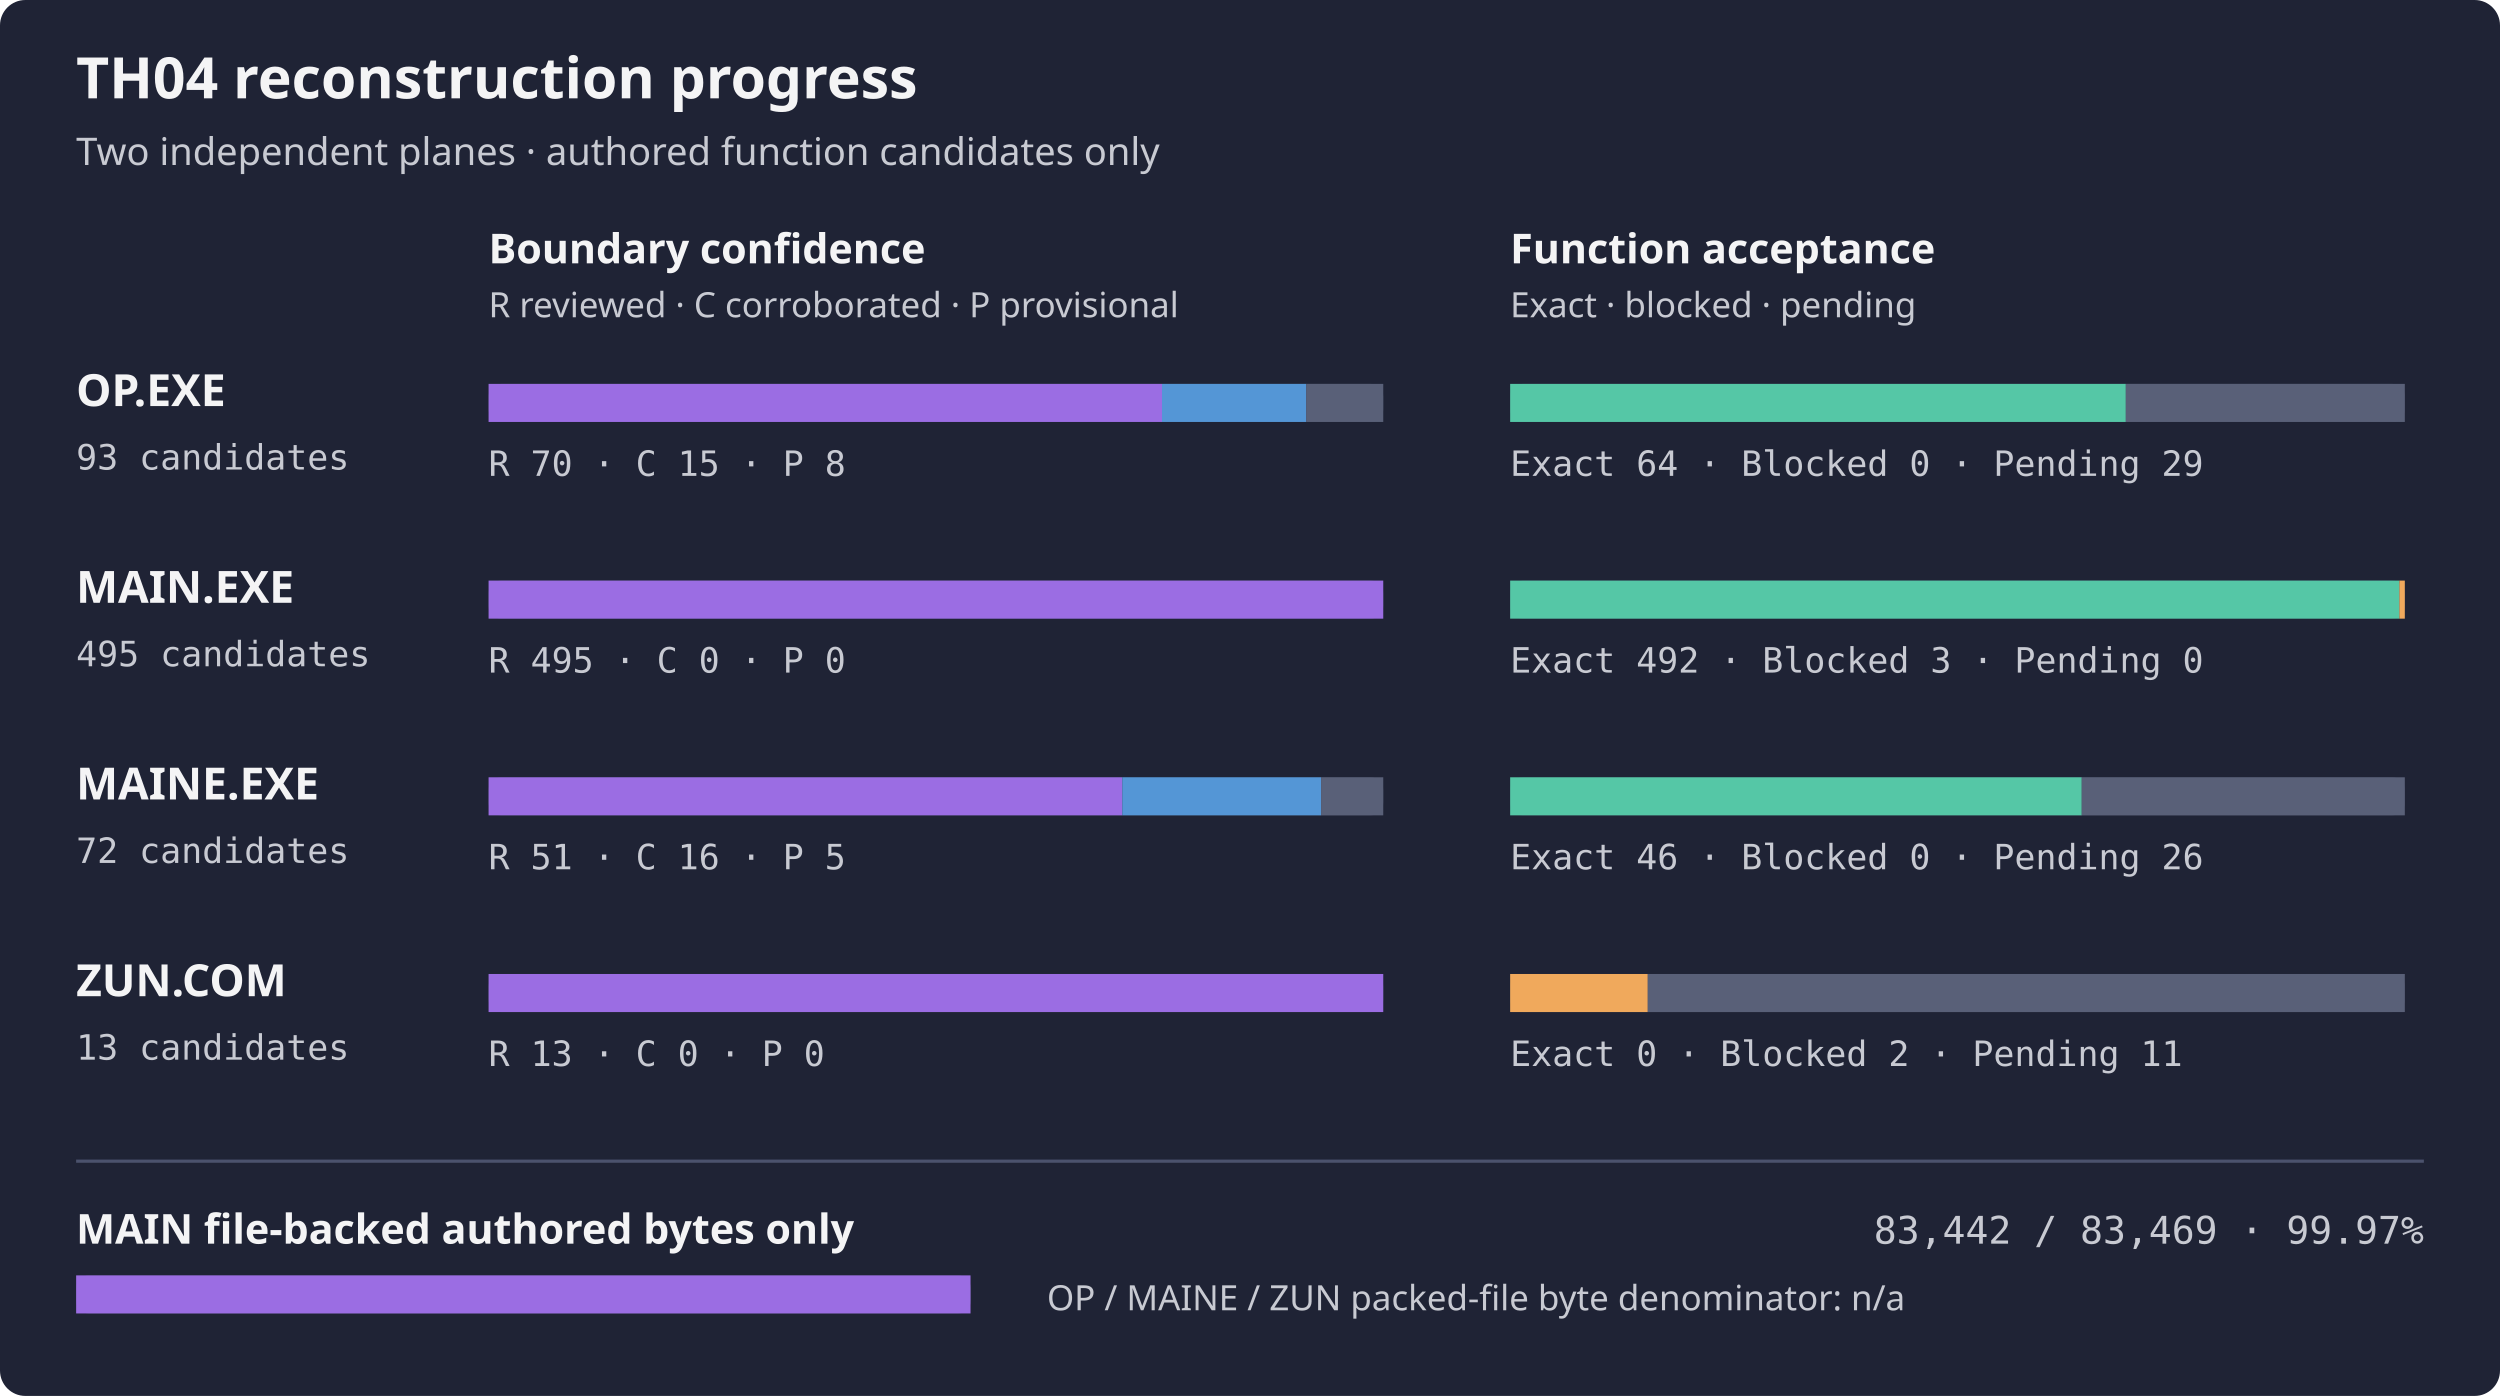
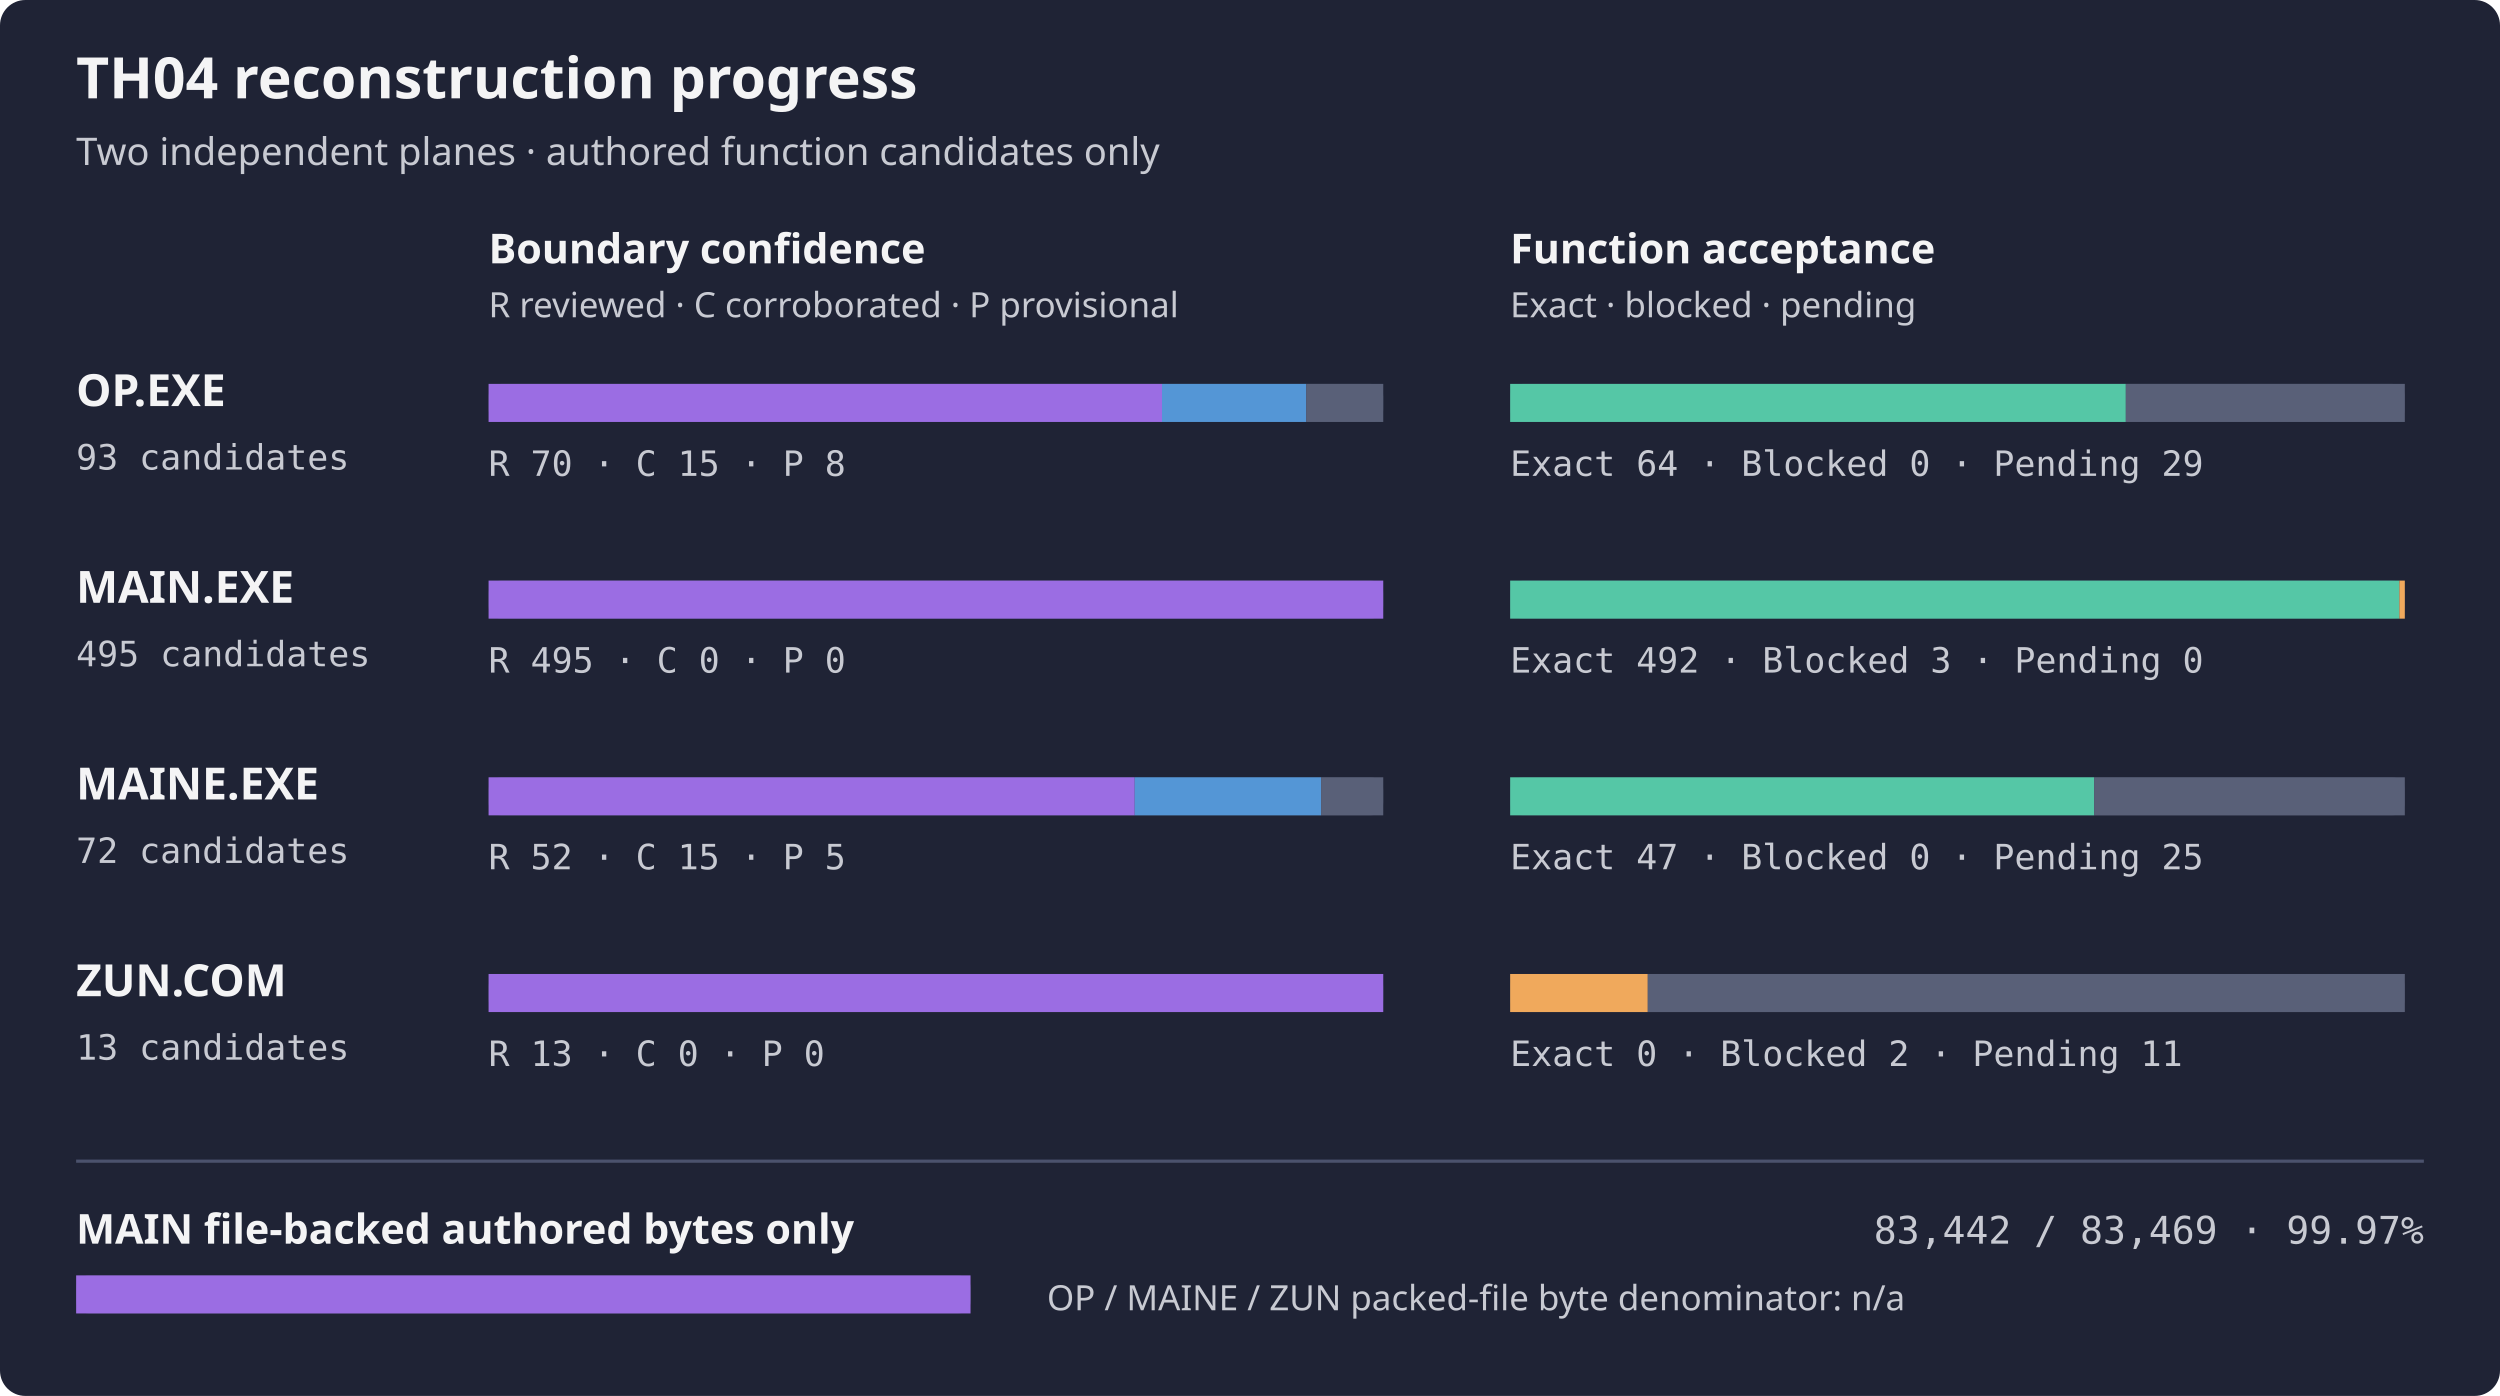
<svg xmlns="http://www.w3.org/2000/svg" width="788" height="440" role="img" aria-label="TH04 per-artifact reconstruction progress">
  <rect width="788" height="440" rx="8" fill="#1f2335" />
  <text x="24" y="31" fill="#f4f4f5" font-family="sans-serif" font-size="18" font-weight="600">TH04 reconstruction progress</text>
  <text x="24" y="52" fill="#c8cad2" font-family="sans-serif" font-size="12">Two independent planes · authored function candidates only</text>
  <text x="154" y="83" fill="#f4f4f5" font-family="sans-serif" font-size="13" font-weight="600">Boundary confidence</text>
  <text x="476" y="83" fill="#f4f4f5" font-family="sans-serif" font-size="13" font-weight="600">Function acceptance</text>
  <text x="154" y="100" fill="#c8cad2" font-family="sans-serif" font-size="11">R reviewed · C corroborated · P provisional</text>
  <text x="476" y="100" fill="#c8cad2" font-family="sans-serif" font-size="11">Exact · blocked · pending</text>
  <text x="24" y="128" fill="#f4f4f5" font-family="sans-serif" font-size="14" font-weight="600">OP.EXE</text>
  <text x="24" y="148" fill="#c8cad2" font-family="monospace" font-size="11">93 candidates</text>
  <rect x="154" y="121" width="282" height="12" rx="4" fill="#353b52" />
  <rect x="154.00" y="121" width="212.26" height="12" fill="#9b6de3" />
  <rect x="366.26" y="121" width="45.48" height="12" fill="#5496d6" />
  <rect x="411.74" y="121" width="24.26" height="12" fill="#596078" />
  <rect x="476" y="121" width="282" height="12" rx="4" fill="#353b52" />
  <rect x="476.00" y="121" width="194.06" height="12" fill="#55c7a6" />
  <rect x="670.06" y="121" width="87.94" height="12" fill="#596078" />
  <text x="154" y="150" fill="#c8cad2" font-family="monospace" font-size="11">R 70 · C 15 · P 8</text>
  <text x="476" y="150" fill="#c8cad2" font-family="monospace" font-size="11">Exact 64 · Blocked 0 · Pending 29</text>
  <text x="24" y="190" fill="#f4f4f5" font-family="sans-serif" font-size="14" font-weight="600">MAIN.EXE</text>
  <text x="24" y="210" fill="#c8cad2" font-family="monospace" font-size="11">495 candidates</text>
  <rect x="154" y="183" width="282" height="12" rx="4" fill="#353b52" />
  <rect x="154.00" y="183" width="282.00" height="12" fill="#9b6de3" />
  <rect x="476" y="183" width="282" height="12" rx="4" fill="#353b52" />
  <rect x="476.00" y="183" width="280.29" height="12" fill="#55c7a6" />
  <rect x="756.29" y="183" width="1.71" height="12" fill="#f0a95c" />
  <text x="154" y="212" fill="#c8cad2" font-family="monospace" font-size="11">R 495 · C 0 · P 0</text>
  <text x="476" y="212" fill="#c8cad2" font-family="monospace" font-size="11">Exact 492 · Blocked 3 · Pending 0</text>
  <text x="24" y="252" fill="#f4f4f5" font-family="sans-serif" font-size="14" font-weight="600">MAINE.EXE</text>
  <text x="24" y="272" fill="#c8cad2" font-family="monospace" font-size="11">72 candidates</text>
  <rect x="154" y="245" width="282" height="12" rx="4" fill="#353b52" />
-   <rect x="154.00" y="245" width="199.75" height="12" fill="#9b6de3" />
-   <rect x="353.75" y="245" width="62.67" height="12" fill="#5496d6" />
+   <rect x="154.00" y="245" width="203.67" height="12" fill="#9b6de3" />
+   <rect x="357.67" y="245" width="58.75" height="12" fill="#5496d6" />
  <rect x="416.42" y="245" width="19.58" height="12" fill="#596078" />
  <rect x="476" y="245" width="282" height="12" rx="4" fill="#353b52" />
-   <rect x="476.00" y="245" width="180.17" height="12" fill="#55c7a6" />
-   <rect x="656.17" y="245" width="101.83" height="12" fill="#596078" />
-   <text x="154" y="274" fill="#c8cad2" font-family="monospace" font-size="11">R 51 · C 16 · P 5</text>
-   <text x="476" y="274" fill="#c8cad2" font-family="monospace" font-size="11">Exact 46 · Blocked 0 · Pending 26</text>
+   <rect x="476.00" y="245" width="184.08" height="12" fill="#55c7a6" />
+   <rect x="660.08" y="245" width="97.92" height="12" fill="#596078" />
+   <text x="154" y="274" fill="#c8cad2" font-family="monospace" font-size="11">R 52 · C 15 · P 5</text>
+   <text x="476" y="274" fill="#c8cad2" font-family="monospace" font-size="11">Exact 47 · Blocked 0 · Pending 25</text>
  <text x="24" y="314" fill="#f4f4f5" font-family="sans-serif" font-size="14" font-weight="600">ZUN.COM</text>
  <text x="24" y="334" fill="#c8cad2" font-family="monospace" font-size="11">13 candidates</text>
  <rect x="154" y="307" width="282" height="12" rx="4" fill="#353b52" />
  <rect x="154.00" y="307" width="282.00" height="12" fill="#9b6de3" />
  <rect x="476" y="307" width="282" height="12" rx="4" fill="#353b52" />
  <rect x="476.00" y="307" width="43.38" height="12" fill="#f0a95c" />
  <rect x="519.38" y="307" width="238.62" height="12" fill="#596078" />
  <text x="154" y="336" fill="#c8cad2" font-family="monospace" font-size="11">R 13 · C 0 · P 0</text>
  <text x="476" y="336" fill="#c8cad2" font-family="monospace" font-size="11">Exact 0 · Blocked 2 · Pending 11</text>
  <path d="M24 366 H764" stroke="#4b526d" />
  <text x="24" y="392" fill="#f4f4f5" font-family="sans-serif" font-size="13" font-weight="600">MAIN file-backed authored bytes only</text>
  <text x="764" y="392" fill="#c8cad2" text-anchor="end" font-family="monospace" font-size="12">83,442 / 83,469 · 99.97%</text>
  <rect x="24" y="402" width="282" height="12" rx="4" fill="#353b52" />
  <rect x="24" y="402" width="281.91" height="12" fill="#9b6de3" />
  <text x="330" y="413" fill="#c8cad2" font-family="sans-serif" font-size="11">OP / MAINE / ZUN packed-file byte denominator: n/a</text>
</svg>
